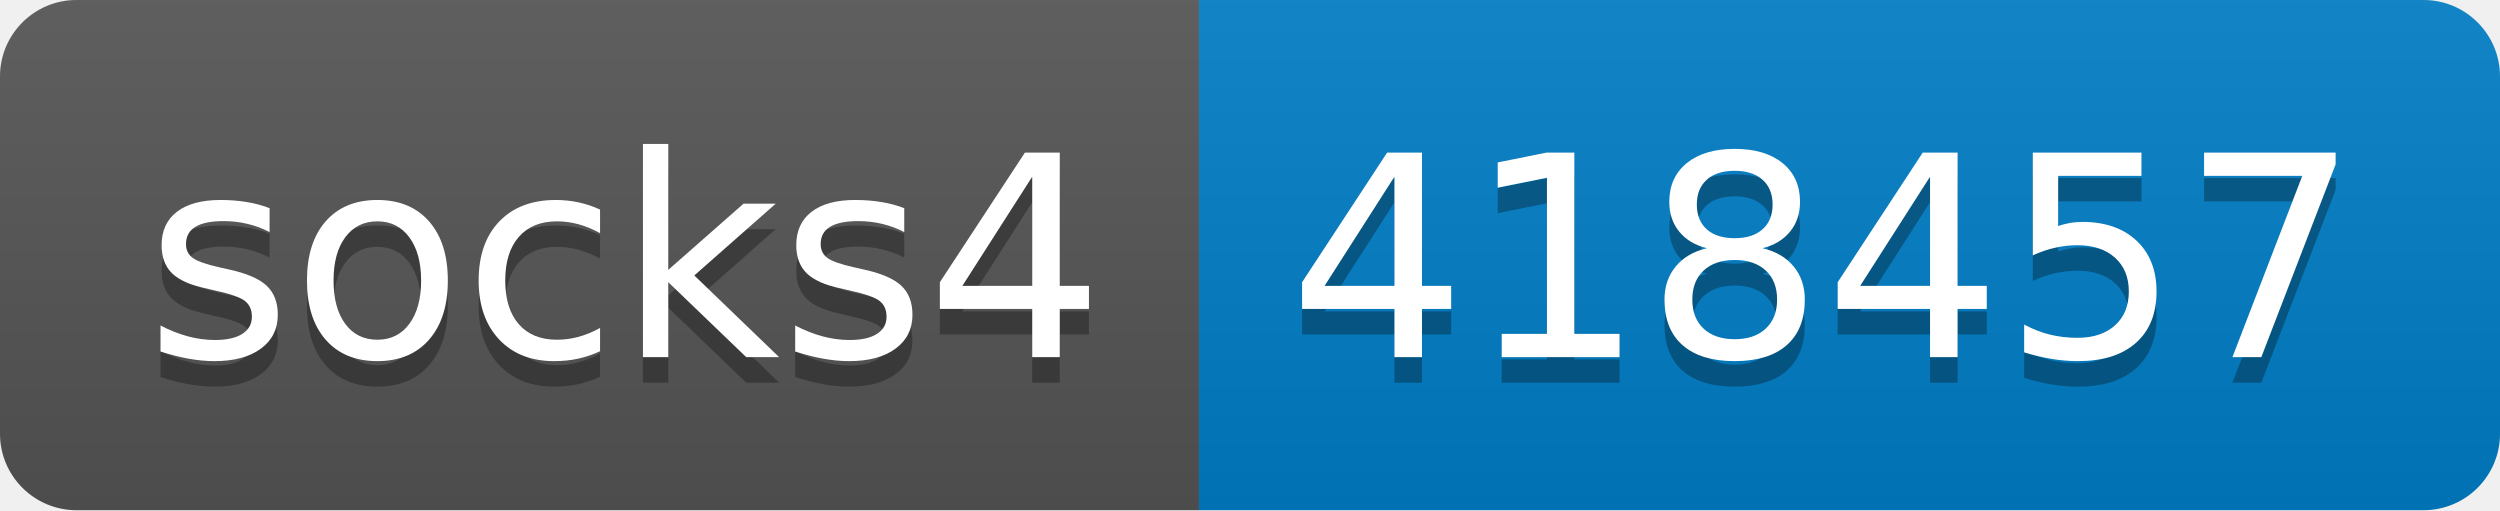
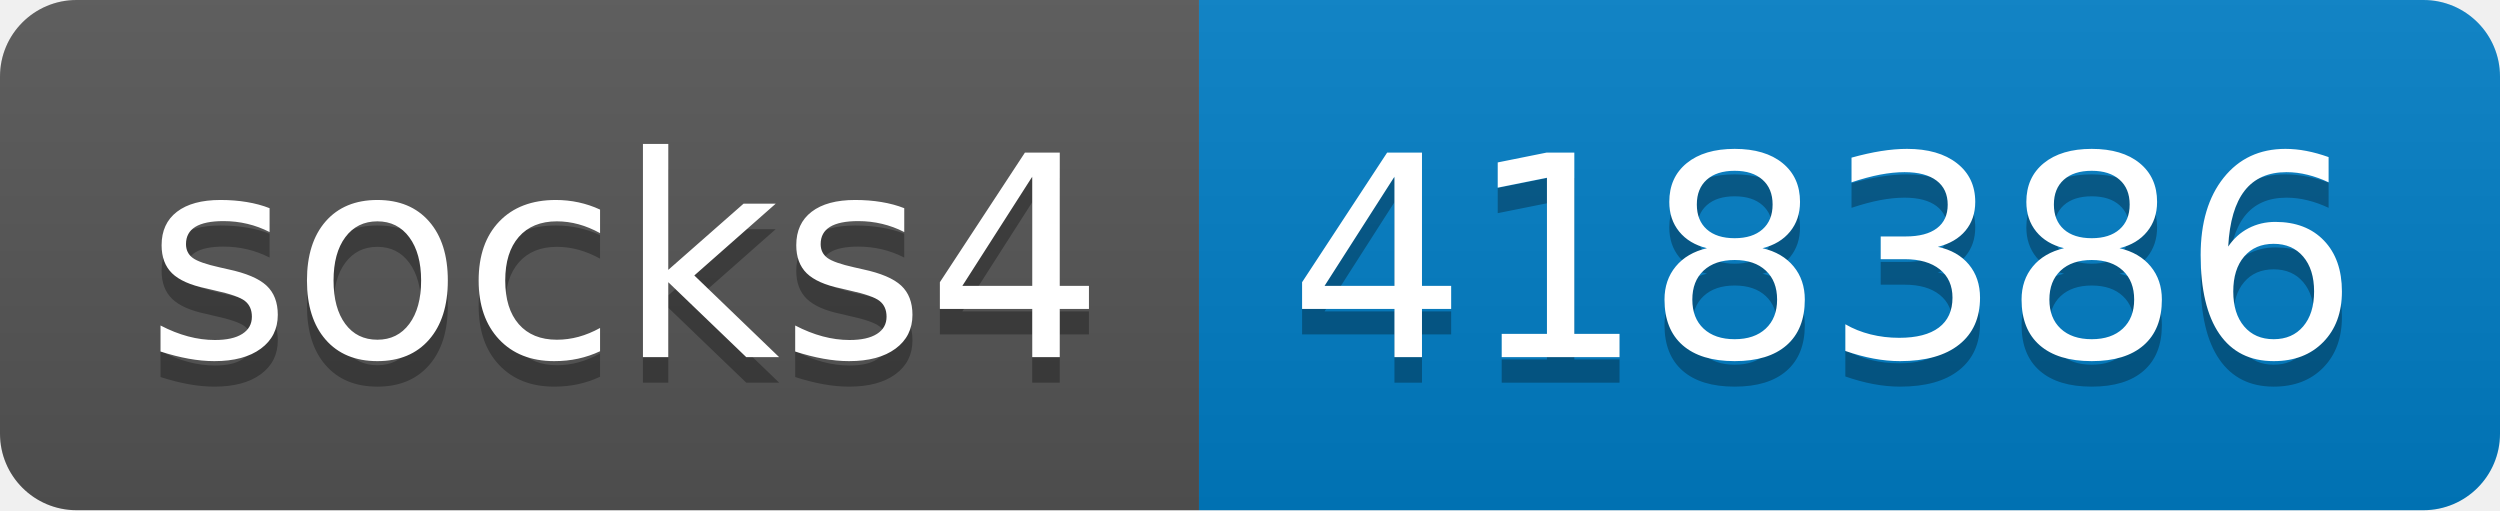
- <svg xmlns="http://www.w3.org/2000/svg" width="98" height="20" role="img" aria-label="socks4: 418457">
+ <svg xmlns="http://www.w3.org/2000/svg" width="98" height="20" role="img" aria-label="socks4: 418386">
  <linearGradient id="s" x2="0" y2="100%">
    <stop offset="0" stop-color="#bbb" stop-opacity=".1" />
    <stop offset="1" stop-opacity=".1" />
  </linearGradient>
  <clipPath id="r">
    <rect width="98" height="20" rx="3" fill="#fff" />
  </clipPath>
  <g clip-path="url(#r)">
    <rect width="47" height="20" fill="#555" />
    <rect x="47" width="51" height="20" fill="#007ec6" />
    <rect width="98" height="20" fill="url(#s)" />
  </g>
  <g fill="#fff" text-anchor="middle" font-family="Verdana,Geneva,DejaVu Sans,sans-serif" text-rendering="geometricPrecision" font-size="110">
    <text aria-hidden="true" x="245" y="150" fill="#010101" fill-opacity=".3" transform="scale(.1)" textLength="370">socks4</text>
    <text x="245" y="140" transform="scale(.1)" fill="#fff" textLength="370">socks4</text>
-     <text aria-hidden="true" x="715" y="150" fill="#010101" fill-opacity=".3" transform="scale(.1)" textLength="410">418457</text>
-     <text x="715" y="140" transform="scale(.1)" fill="#fff" textLength="410">418457</text>
+     <text aria-hidden="true" x="715" y="150" fill="#010101" fill-opacity=".3" transform="scale(.1)" textLength="410">418386</text>
+     <text x="715" y="140" transform="scale(.1)" fill="#fff" textLength="410">418386</text>
  </g>
</svg>
